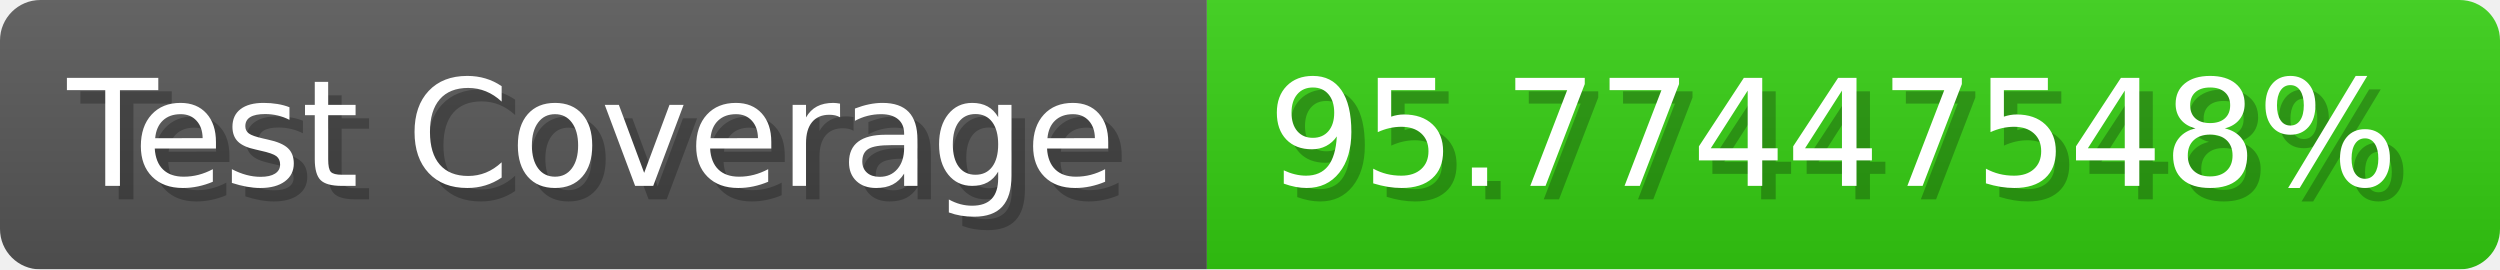
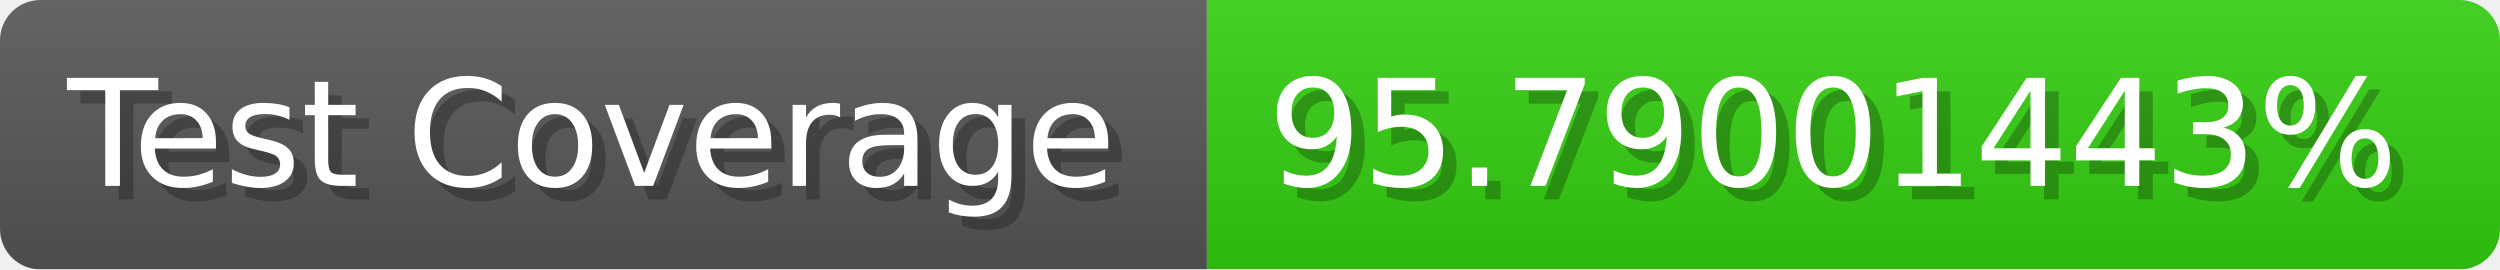
- <svg xmlns="http://www.w3.org/2000/svg" width="185.6" height="20" viewBox="0 0 1856 200" role="img" aria-label="Test Coverage: 95.77447548%">
+ <svg xmlns="http://www.w3.org/2000/svg" width="185.6" height="20" viewBox="0 0 1856 200" role="img" aria-label="Test Coverage: 95.79001443%">
  <linearGradient id="a" x2="0" y2="100%">
    <stop offset="0" stop-opacity=".1" stop-color="#EEE" />
    <stop offset="1" stop-opacity=".1" />
  </linearGradient>
  <mask id="m">
    <rect width="1856" height="200" rx="30" fill="#FFF" />
  </mask>
  <g mask="url(#m)">
    <rect width="896" height="200" fill="#555" />
    <rect width="960" height="200" fill="#3C1" x="896" />
    <rect width="1856" height="200" fill="url(#a)" />
  </g>
  <g aria-hidden="true" fill="#fff" text-anchor="start" font-family="Verdana,DejaVu Sans,sans-serif" font-size="110">
    <text x="60" y="148" textLength="796" fill="#000" opacity="0.25">Test Coverage</text>
    <text x="50" y="138" textLength="796">Test Coverage</text>
-     <text x="951" y="148" textLength="860" fill="#000" opacity="0.25">95.77447548%</text>
-     <text x="941" y="138" textLength="860">95.77447548%</text>
+     <text x="951" y="148" textLength="860" fill="#000" opacity="0.25">95.79001443%</text>
+     <text x="941" y="138" textLength="860">95.79001443%</text>
  </g>
</svg>
